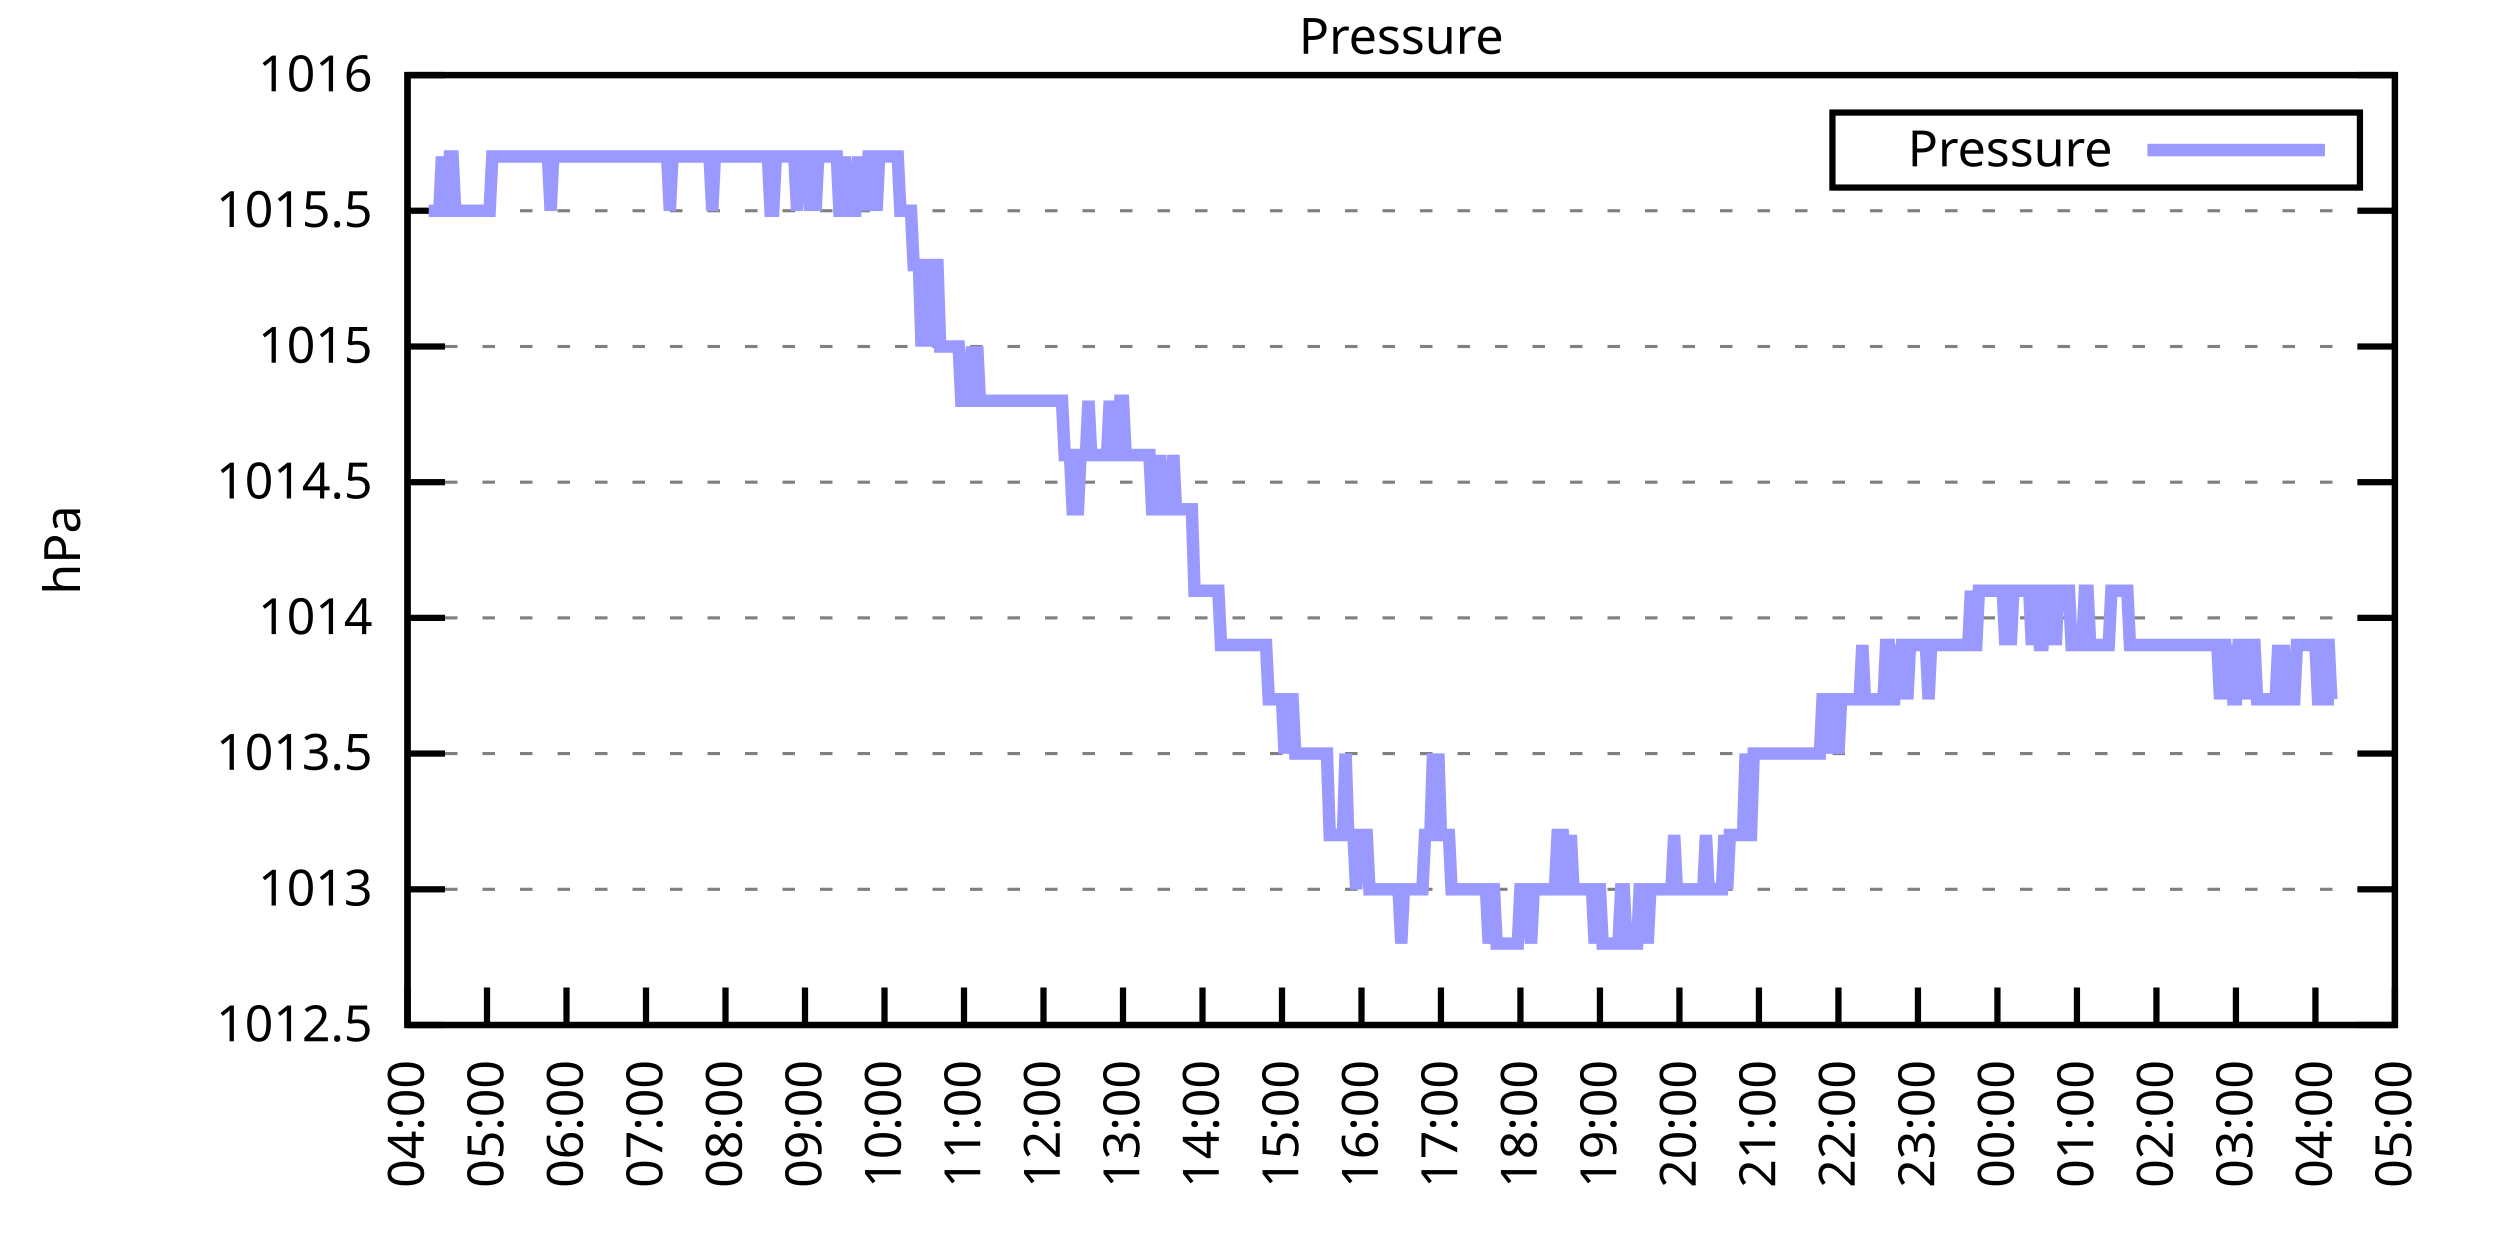
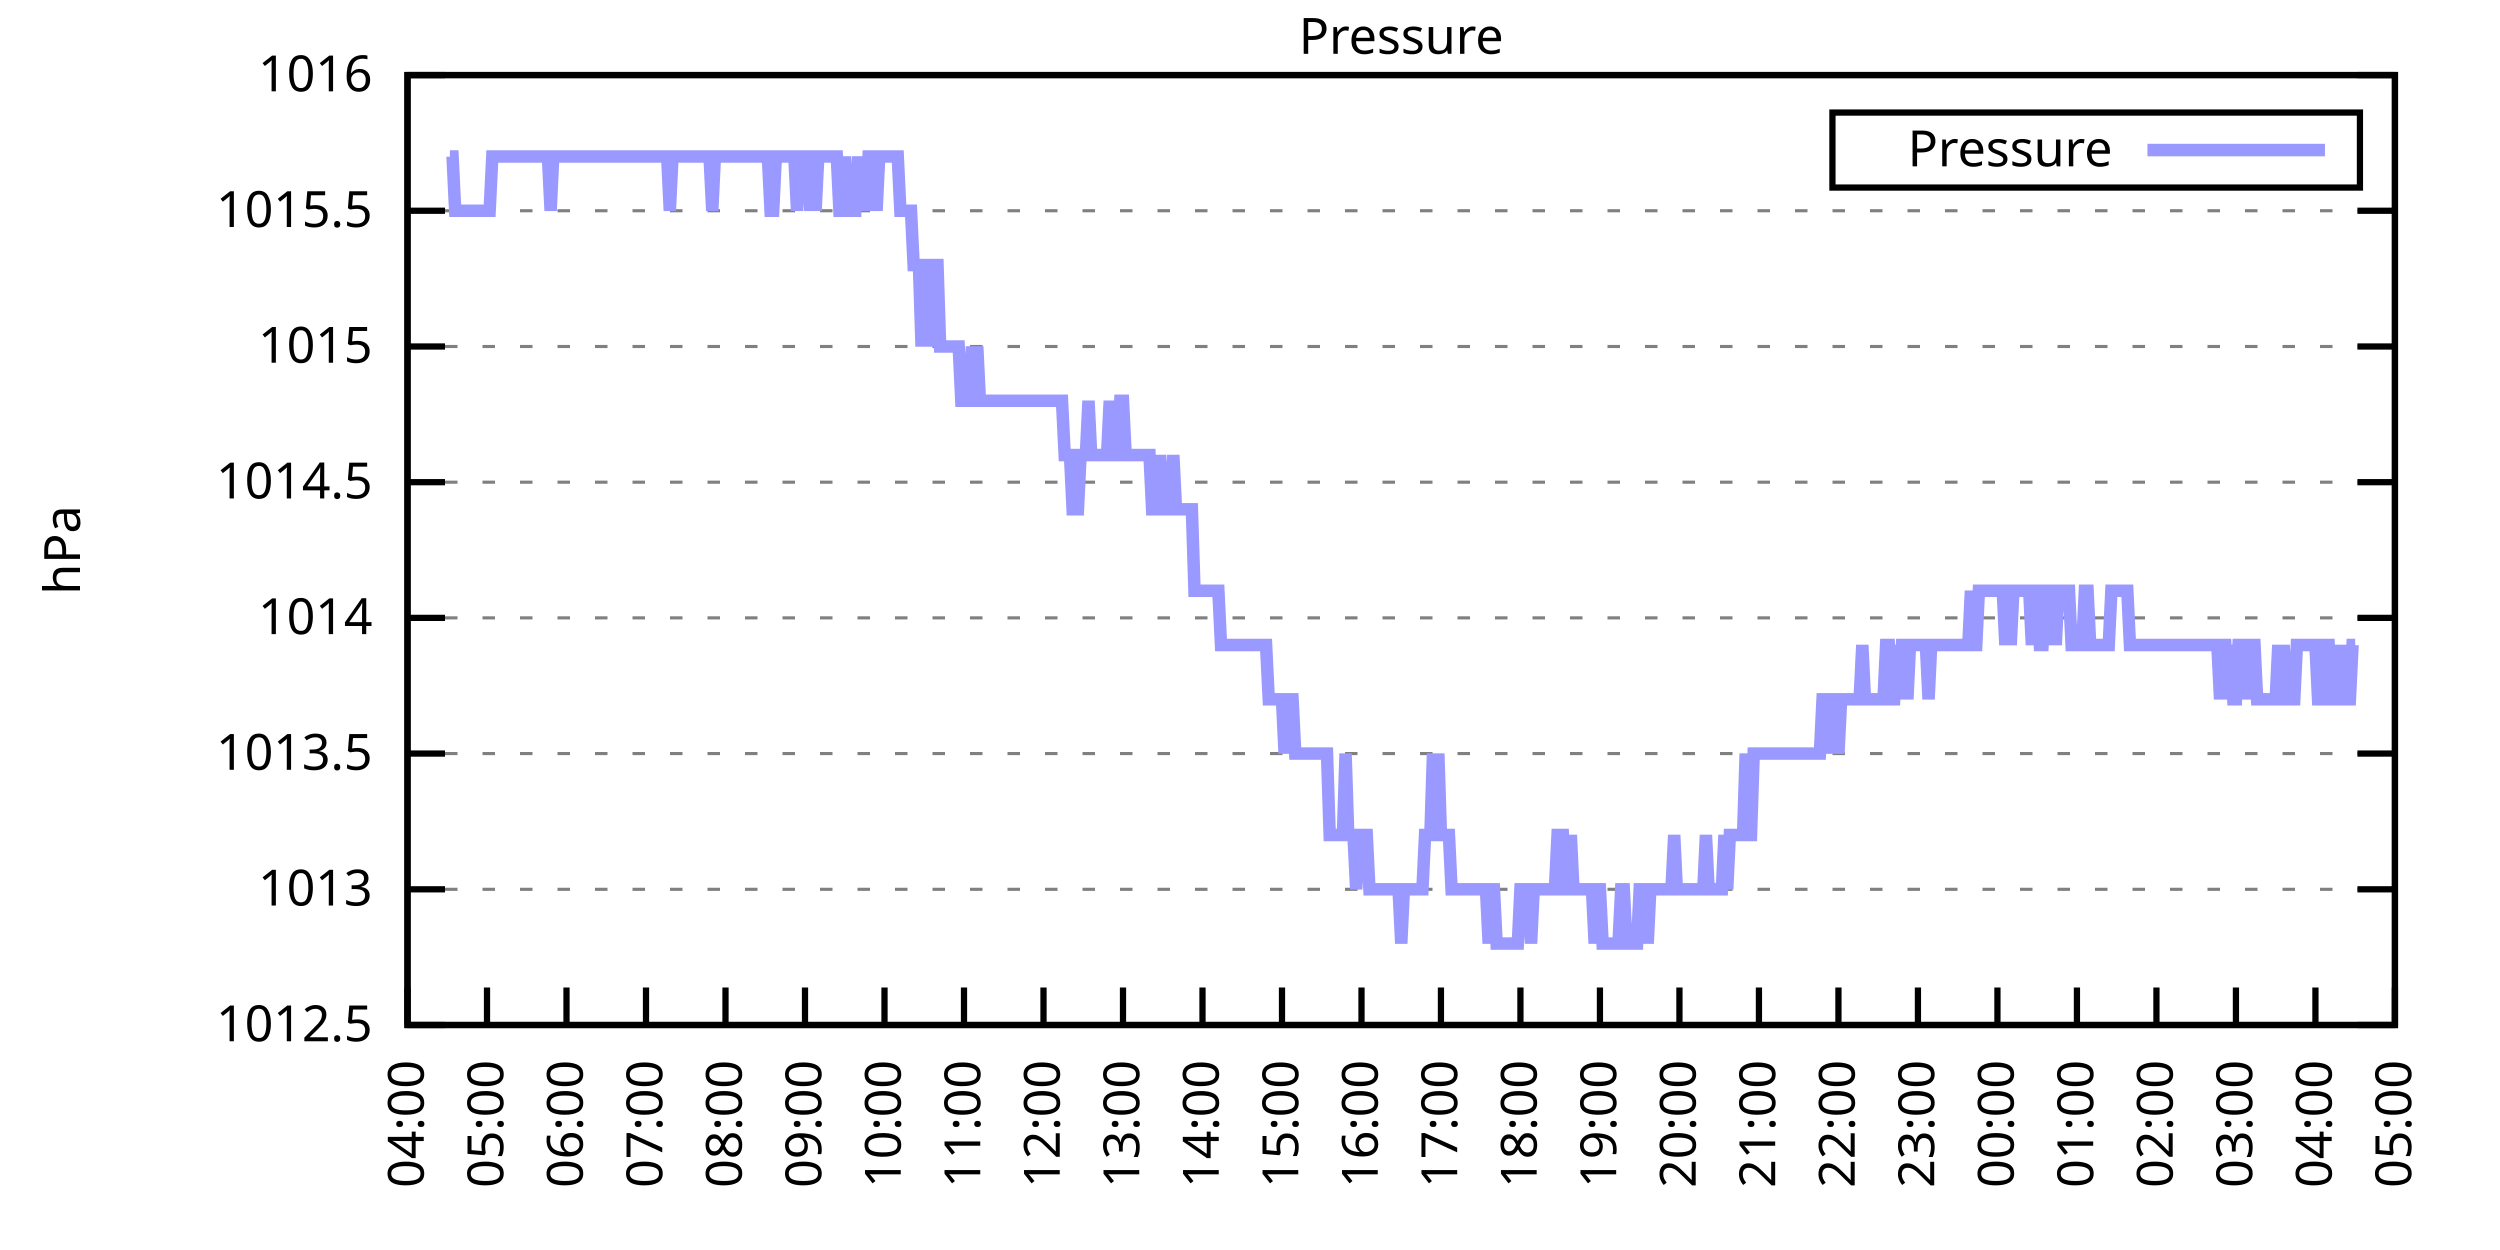
<svg xmlns="http://www.w3.org/2000/svg" xmlns:xlink="http://www.w3.org/1999/xlink" width="400" height="200" viewBox="0 0 400 200">
  <g id="gnuplot_canvas">
    <rect x="0" y="0" width="400" height="200" fill="none" />
    <defs>
      <circle id="gpDot" r="0.5" stroke-width="0.5" stroke="currentColor" />
      <path id="gpPt0" stroke-width="0.333" stroke="currentColor" d="M-1,0 h2 M0,-1 v2" />
      <path id="gpPt1" stroke-width="0.333" stroke="currentColor" d="M-1,-1 L1,1 M1,-1 L-1,1" />
      <path id="gpPt2" stroke-width="0.333" stroke="currentColor" d="M-1,0 L1,0 M0,-1 L0,1 M-1,-1 L1,1 M-1,1 L1,-1" />
      <rect id="gpPt3" stroke-width="0.333" stroke="currentColor" x="-1" y="-1" width="2" height="2" />
      <rect id="gpPt4" stroke-width="0.333" stroke="currentColor" fill="currentColor" x="-1" y="-1" width="2" height="2" />
      <circle id="gpPt5" stroke-width="0.333" stroke="currentColor" cx="0" cy="0" r="1" />
      <use xlink:href="#gpPt5" id="gpPt6" fill="currentColor" stroke="none" />
      <path id="gpPt7" stroke-width="0.333" stroke="currentColor" d="M0,-1.33 L-1.33,0.67 L1.33,0.67 z" />
      <use xlink:href="#gpPt7" id="gpPt8" fill="currentColor" stroke="none" />
      <use xlink:href="#gpPt7" id="gpPt9" stroke="currentColor" transform="rotate(180)" />
      <use xlink:href="#gpPt9" id="gpPt10" fill="currentColor" stroke="none" />
      <use xlink:href="#gpPt3" id="gpPt11" stroke="currentColor" transform="rotate(45)" />
      <use xlink:href="#gpPt11" id="gpPt12" fill="currentColor" stroke="none" />
      <path id="gpPt13" stroke-width="0.333" stroke="currentColor" d="M0,1.330 L1.265,0.411 L0.782,-1.067 L-0.782,-1.076 L-1.265,0.411 z" />
      <use xlink:href="#gpPt13" id="gpPt14" fill="currentColor" stroke="none" />
      <filter id="textbox" filterUnits="objectBoundingBox" x="0" y="0" height="1" width="1">
        <feFlood flood-color="white" flood-opacity="1" result="bgnd" />
        <feComposite in="SourceGraphic" in2="bgnd" operator="atop" />
      </filter>
      <filter id="greybox" filterUnits="objectBoundingBox" x="0" y="0" height="1" width="1">
        <feFlood flood-color="lightgrey" flood-opacity="1" result="grey" />
        <feComposite in="SourceGraphic" in2="grey" operator="atop" />
      </filter>
    </defs>
    <g fill="none" color="white" stroke="currentColor" stroke-width="1.00" stroke-linecap="butt" stroke-linejoin="miter">
</g>
    <g fill="none" color="black" stroke="currentColor" stroke-width="1.00" stroke-linecap="butt" stroke-linejoin="miter">
      <g stroke="none" shape-rendering="crispEdges">
        <polygon fill="rgb(255, 255, 255)" points="65.20,164.00 383.18,164.00 383.18,12.02 65.20,12.02 " />
      </g>
    </g>
    <g fill="none" color="black" stroke="currentColor" stroke-width="1.00" stroke-linecap="butt" stroke-linejoin="miter">
</g>
    <g fill="none" color="black" stroke="black" stroke-width="0.50" stroke-linecap="butt" stroke-linejoin="miter">
</g>
    <g fill="none" color="gray" stroke="currentColor" stroke-width="0.50" stroke-linecap="butt" stroke-linejoin="miter">
      <path stroke="gray" stroke-dasharray="2,4" class="gridline" d="M65.20,164.00 L383.19,164.00  " />
    </g>
    <g fill="none" color="gray" stroke="gray" stroke-width="1.00" stroke-linecap="butt" stroke-linejoin="miter">
</g>
    <g fill="none" color="black" stroke="currentColor" stroke-width="1.00" stroke-linecap="butt" stroke-linejoin="miter">
      <path stroke="black" d="M65.20,164.00 L71.20,164.00 M383.19,164.00 L377.19,164.00  " />
      <g transform="translate(59.60,166.60)" stroke="none" fill="black" font-family="Sans" font-size="8.00" text-anchor="end">
        <text>
          <tspan font-family="Sans"> 1012.5</tspan>
        </text>
      </g>
    </g>
    <g fill="none" color="black" stroke="currentColor" stroke-width="1.00" stroke-linecap="butt" stroke-linejoin="miter">
</g>
    <g fill="none" color="black" stroke="black" stroke-width="0.50" stroke-linecap="butt" stroke-linejoin="miter">
</g>
    <g fill="none" color="gray" stroke="currentColor" stroke-width="0.50" stroke-linecap="butt" stroke-linejoin="miter">
      <path stroke="gray" stroke-dasharray="2,4" class="gridline" d="M65.20,142.29 L383.19,142.29  " />
    </g>
    <g fill="none" color="gray" stroke="gray" stroke-width="1.00" stroke-linecap="butt" stroke-linejoin="miter">
</g>
    <g fill="none" color="black" stroke="currentColor" stroke-width="1.00" stroke-linecap="butt" stroke-linejoin="miter">
      <path stroke="black" d="M65.20,142.29 L71.20,142.29 M383.19,142.29 L377.19,142.29  " />
      <g transform="translate(59.60,144.89)" stroke="none" fill="black" font-family="Sans" font-size="8.00" text-anchor="end">
        <text>
          <tspan font-family="Sans"> 1013</tspan>
        </text>
      </g>
    </g>
    <g fill="none" color="black" stroke="currentColor" stroke-width="1.00" stroke-linecap="butt" stroke-linejoin="miter">
</g>
    <g fill="none" color="black" stroke="black" stroke-width="0.50" stroke-linecap="butt" stroke-linejoin="miter">
</g>
    <g fill="none" color="gray" stroke="currentColor" stroke-width="0.50" stroke-linecap="butt" stroke-linejoin="miter">
      <path stroke="gray" stroke-dasharray="2,4" class="gridline" d="M65.20,120.57 L383.19,120.57  " />
    </g>
    <g fill="none" color="gray" stroke="gray" stroke-width="1.00" stroke-linecap="butt" stroke-linejoin="miter">
</g>
    <g fill="none" color="black" stroke="currentColor" stroke-width="1.00" stroke-linecap="butt" stroke-linejoin="miter">
      <path stroke="black" d="M65.20,120.57 L71.20,120.57 M383.19,120.57 L377.19,120.57  " />
      <g transform="translate(59.60,123.17)" stroke="none" fill="black" font-family="Sans" font-size="8.00" text-anchor="end">
        <text>
          <tspan font-family="Sans"> 1013.5</tspan>
        </text>
      </g>
    </g>
    <g fill="none" color="black" stroke="currentColor" stroke-width="1.00" stroke-linecap="butt" stroke-linejoin="miter">
</g>
    <g fill="none" color="black" stroke="black" stroke-width="0.50" stroke-linecap="butt" stroke-linejoin="miter">
</g>
    <g fill="none" color="gray" stroke="currentColor" stroke-width="0.50" stroke-linecap="butt" stroke-linejoin="miter">
      <path stroke="gray" stroke-dasharray="2,4" class="gridline" d="M65.20,98.86 L383.19,98.86  " />
    </g>
    <g fill="none" color="gray" stroke="gray" stroke-width="1.00" stroke-linecap="butt" stroke-linejoin="miter">
</g>
    <g fill="none" color="black" stroke="currentColor" stroke-width="1.00" stroke-linecap="butt" stroke-linejoin="miter">
      <path stroke="black" d="M65.20,98.86 L71.20,98.86 M383.19,98.86 L377.19,98.86  " />
      <g transform="translate(59.60,101.46)" stroke="none" fill="black" font-family="Sans" font-size="8.00" text-anchor="end">
        <text>
          <tspan font-family="Sans"> 1014</tspan>
        </text>
      </g>
    </g>
    <g fill="none" color="black" stroke="currentColor" stroke-width="1.00" stroke-linecap="butt" stroke-linejoin="miter">
</g>
    <g fill="none" color="black" stroke="black" stroke-width="0.50" stroke-linecap="butt" stroke-linejoin="miter">
</g>
    <g fill="none" color="gray" stroke="currentColor" stroke-width="0.50" stroke-linecap="butt" stroke-linejoin="miter">
      <path stroke="gray" stroke-dasharray="2,4" class="gridline" d="M65.20,77.15 L383.19,77.15  " />
    </g>
    <g fill="none" color="gray" stroke="gray" stroke-width="1.00" stroke-linecap="butt" stroke-linejoin="miter">
</g>
    <g fill="none" color="black" stroke="currentColor" stroke-width="1.00" stroke-linecap="butt" stroke-linejoin="miter">
      <path stroke="black" d="M65.20,77.15 L71.20,77.15 M383.19,77.15 L377.19,77.15  " />
      <g transform="translate(59.60,79.75)" stroke="none" fill="black" font-family="Sans" font-size="8.00" text-anchor="end">
        <text>
          <tspan font-family="Sans"> 1014.5</tspan>
        </text>
      </g>
    </g>
    <g fill="none" color="black" stroke="currentColor" stroke-width="1.00" stroke-linecap="butt" stroke-linejoin="miter">
</g>
    <g fill="none" color="black" stroke="black" stroke-width="0.50" stroke-linecap="butt" stroke-linejoin="miter">
</g>
    <g fill="none" color="gray" stroke="currentColor" stroke-width="0.50" stroke-linecap="butt" stroke-linejoin="miter">
      <path stroke="gray" stroke-dasharray="2,4" class="gridline" d="M65.20,55.44 L383.19,55.44  " />
    </g>
    <g fill="none" color="gray" stroke="gray" stroke-width="1.00" stroke-linecap="butt" stroke-linejoin="miter">
</g>
    <g fill="none" color="black" stroke="currentColor" stroke-width="1.00" stroke-linecap="butt" stroke-linejoin="miter">
      <path stroke="black" d="M65.20,55.44 L71.20,55.44 M383.19,55.44 L377.19,55.44  " />
      <g transform="translate(59.60,58.04)" stroke="none" fill="black" font-family="Sans" font-size="8.00" text-anchor="end">
        <text>
          <tspan font-family="Sans"> 1015</tspan>
        </text>
      </g>
    </g>
    <g fill="none" color="black" stroke="currentColor" stroke-width="1.00" stroke-linecap="butt" stroke-linejoin="miter">
</g>
    <g fill="none" color="black" stroke="black" stroke-width="0.50" stroke-linecap="butt" stroke-linejoin="miter">
</g>
    <g fill="none" color="gray" stroke="currentColor" stroke-width="0.50" stroke-linecap="butt" stroke-linejoin="miter">
      <path stroke="gray" stroke-dasharray="2,4" class="gridline" d="M65.20,33.72 L383.19,33.72  " />
    </g>
    <g fill="none" color="gray" stroke="gray" stroke-width="1.00" stroke-linecap="butt" stroke-linejoin="miter">
</g>
    <g fill="none" color="black" stroke="currentColor" stroke-width="1.00" stroke-linecap="butt" stroke-linejoin="miter">
      <path stroke="black" d="M65.20,33.72 L71.20,33.72 M383.19,33.72 L377.19,33.72  " />
      <g transform="translate(59.60,36.32)" stroke="none" fill="black" font-family="Sans" font-size="8.00" text-anchor="end">
        <text>
          <tspan font-family="Sans"> 1015.5</tspan>
        </text>
      </g>
    </g>
    <g fill="none" color="black" stroke="currentColor" stroke-width="1.00" stroke-linecap="butt" stroke-linejoin="miter">
</g>
    <g fill="none" color="black" stroke="black" stroke-width="0.50" stroke-linecap="butt" stroke-linejoin="miter">
</g>
    <g fill="none" color="gray" stroke="currentColor" stroke-width="0.50" stroke-linecap="butt" stroke-linejoin="miter">
      <path stroke="gray" stroke-dasharray="2,4" class="gridline" d="M65.20,12.01 L383.19,12.01  " />
    </g>
    <g fill="none" color="gray" stroke="gray" stroke-width="1.00" stroke-linecap="butt" stroke-linejoin="miter">
</g>
    <g fill="none" color="black" stroke="currentColor" stroke-width="1.00" stroke-linecap="butt" stroke-linejoin="miter">
      <path stroke="black" d="M65.20,12.01 L71.20,12.01 M383.19,12.01 L377.19,12.01  " />
      <g transform="translate(59.60,14.61)" stroke="none" fill="black" font-family="Sans" font-size="8.00" text-anchor="end">
        <text>
          <tspan font-family="Sans"> 1016</tspan>
        </text>
      </g>
    </g>
    <g fill="none" color="black" stroke="currentColor" stroke-width="1.00" stroke-linecap="butt" stroke-linejoin="miter">
      <path stroke="black" d="M65.20,164.00 L65.20,158.00  " />
      <g transform="translate(67.80,169.60) rotate(270.00)" stroke="none" fill="black" font-family="Sans" font-size="8.00" text-anchor="end">
        <text>
          <tspan font-family="Sans">04:00</tspan>
        </text>
      </g>
    </g>
    <g fill="none" color="black" stroke="currentColor" stroke-width="1.00" stroke-linecap="butt" stroke-linejoin="miter">
      <path stroke="black" d="M77.92,164.00 L77.92,158.00  " />
      <g transform="translate(80.52,169.60) rotate(270.00)" stroke="none" fill="black" font-family="Sans" font-size="8.00" text-anchor="end">
        <text>
          <tspan font-family="Sans">05:00</tspan>
        </text>
      </g>
    </g>
    <g fill="none" color="black" stroke="currentColor" stroke-width="1.00" stroke-linecap="butt" stroke-linejoin="miter">
      <path stroke="black" d="M90.64,164.00 L90.64,158.00  " />
      <g transform="translate(93.24,169.60) rotate(270.00)" stroke="none" fill="black" font-family="Sans" font-size="8.00" text-anchor="end">
        <text>
          <tspan font-family="Sans">06:00</tspan>
        </text>
      </g>
    </g>
    <g fill="none" color="black" stroke="currentColor" stroke-width="1.00" stroke-linecap="butt" stroke-linejoin="miter">
      <path stroke="black" d="M103.36,164.00 L103.36,158.00  " />
      <g transform="translate(105.96,169.60) rotate(270.00)" stroke="none" fill="black" font-family="Sans" font-size="8.00" text-anchor="end">
        <text>
          <tspan font-family="Sans">07:00</tspan>
        </text>
      </g>
    </g>
    <g fill="none" color="black" stroke="currentColor" stroke-width="1.00" stroke-linecap="butt" stroke-linejoin="miter">
      <path stroke="black" d="M116.08,164.00 L116.08,158.00  " />
      <g transform="translate(118.68,169.60) rotate(270.00)" stroke="none" fill="black" font-family="Sans" font-size="8.00" text-anchor="end">
        <text>
          <tspan font-family="Sans">08:00</tspan>
        </text>
      </g>
    </g>
    <g fill="none" color="black" stroke="currentColor" stroke-width="1.00" stroke-linecap="butt" stroke-linejoin="miter">
      <path stroke="black" d="M128.80,164.00 L128.80,158.00  " />
      <g transform="translate(131.40,169.60) rotate(270.00)" stroke="none" fill="black" font-family="Sans" font-size="8.00" text-anchor="end">
        <text>
          <tspan font-family="Sans">09:00</tspan>
        </text>
      </g>
    </g>
    <g fill="none" color="black" stroke="currentColor" stroke-width="1.00" stroke-linecap="butt" stroke-linejoin="miter">
      <path stroke="black" d="M141.52,164.00 L141.52,158.00  " />
      <g transform="translate(144.12,169.60) rotate(270.00)" stroke="none" fill="black" font-family="Sans" font-size="8.00" text-anchor="end">
        <text>
          <tspan font-family="Sans">10:00</tspan>
        </text>
      </g>
    </g>
    <g fill="none" color="black" stroke="currentColor" stroke-width="1.00" stroke-linecap="butt" stroke-linejoin="miter">
      <path stroke="black" d="M154.24,164.00 L154.24,158.00  " />
      <g transform="translate(156.84,169.60) rotate(270.00)" stroke="none" fill="black" font-family="Sans" font-size="8.00" text-anchor="end">
        <text>
          <tspan font-family="Sans">11:00</tspan>
        </text>
      </g>
    </g>
    <g fill="none" color="black" stroke="currentColor" stroke-width="1.00" stroke-linecap="butt" stroke-linejoin="miter">
      <path stroke="black" d="M166.96,164.00 L166.96,158.00  " />
      <g transform="translate(169.56,169.60) rotate(270.00)" stroke="none" fill="black" font-family="Sans" font-size="8.00" text-anchor="end">
        <text>
          <tspan font-family="Sans">12:00</tspan>
        </text>
      </g>
    </g>
    <g fill="none" color="black" stroke="currentColor" stroke-width="1.00" stroke-linecap="butt" stroke-linejoin="miter">
      <path stroke="black" d="M179.68,164.00 L179.68,158.00  " />
      <g transform="translate(182.28,169.60) rotate(270.00)" stroke="none" fill="black" font-family="Sans" font-size="8.00" text-anchor="end">
        <text>
          <tspan font-family="Sans">13:00</tspan>
        </text>
      </g>
    </g>
    <g fill="none" color="black" stroke="currentColor" stroke-width="1.00" stroke-linecap="butt" stroke-linejoin="miter">
      <path stroke="black" d="M192.40,164.00 L192.40,158.00  " />
      <g transform="translate(195.00,169.60) rotate(270.00)" stroke="none" fill="black" font-family="Sans" font-size="8.00" text-anchor="end">
        <text>
          <tspan font-family="Sans">14:00</tspan>
        </text>
      </g>
    </g>
    <g fill="none" color="black" stroke="currentColor" stroke-width="1.00" stroke-linecap="butt" stroke-linejoin="miter">
      <path stroke="black" d="M205.12,164.00 L205.12,158.00  " />
      <g transform="translate(207.72,169.60) rotate(270.00)" stroke="none" fill="black" font-family="Sans" font-size="8.00" text-anchor="end">
        <text>
          <tspan font-family="Sans">15:00</tspan>
        </text>
      </g>
    </g>
    <g fill="none" color="black" stroke="currentColor" stroke-width="1.00" stroke-linecap="butt" stroke-linejoin="miter">
      <path stroke="black" d="M217.84,164.00 L217.84,158.00  " />
      <g transform="translate(220.44,169.60) rotate(270.00)" stroke="none" fill="black" font-family="Sans" font-size="8.00" text-anchor="end">
        <text>
          <tspan font-family="Sans">16:00</tspan>
        </text>
      </g>
    </g>
    <g fill="none" color="black" stroke="currentColor" stroke-width="1.00" stroke-linecap="butt" stroke-linejoin="miter">
      <path stroke="black" d="M230.55,164.00 L230.55,158.00  " />
      <g transform="translate(233.15,169.60) rotate(270.00)" stroke="none" fill="black" font-family="Sans" font-size="8.00" text-anchor="end">
        <text>
          <tspan font-family="Sans">17:00</tspan>
        </text>
      </g>
    </g>
    <g fill="none" color="black" stroke="currentColor" stroke-width="1.00" stroke-linecap="butt" stroke-linejoin="miter">
      <path stroke="black" d="M243.27,164.00 L243.27,158.00  " />
      <g transform="translate(245.87,169.60) rotate(270.00)" stroke="none" fill="black" font-family="Sans" font-size="8.00" text-anchor="end">
        <text>
          <tspan font-family="Sans">18:00</tspan>
        </text>
      </g>
    </g>
    <g fill="none" color="black" stroke="currentColor" stroke-width="1.00" stroke-linecap="butt" stroke-linejoin="miter">
      <path stroke="black" d="M255.99,164.00 L255.99,158.00  " />
      <g transform="translate(258.59,169.60) rotate(270.00)" stroke="none" fill="black" font-family="Sans" font-size="8.00" text-anchor="end">
        <text>
          <tspan font-family="Sans">19:00</tspan>
        </text>
      </g>
    </g>
    <g fill="none" color="black" stroke="currentColor" stroke-width="1.00" stroke-linecap="butt" stroke-linejoin="miter">
      <path stroke="black" d="M268.71,164.00 L268.71,158.00  " />
      <g transform="translate(271.31,169.60) rotate(270.00)" stroke="none" fill="black" font-family="Sans" font-size="8.00" text-anchor="end">
        <text>
          <tspan font-family="Sans">20:00</tspan>
        </text>
      </g>
    </g>
    <g fill="none" color="black" stroke="currentColor" stroke-width="1.00" stroke-linecap="butt" stroke-linejoin="miter">
      <path stroke="black" d="M281.43,164.00 L281.43,158.00  " />
      <g transform="translate(284.03,169.60) rotate(270.00)" stroke="none" fill="black" font-family="Sans" font-size="8.00" text-anchor="end">
        <text>
          <tspan font-family="Sans">21:00</tspan>
        </text>
      </g>
    </g>
    <g fill="none" color="black" stroke="currentColor" stroke-width="1.00" stroke-linecap="butt" stroke-linejoin="miter">
      <path stroke="black" d="M294.15,164.00 L294.15,158.00  " />
      <g transform="translate(296.75,169.60) rotate(270.00)" stroke="none" fill="black" font-family="Sans" font-size="8.00" text-anchor="end">
        <text>
          <tspan font-family="Sans">22:00</tspan>
        </text>
      </g>
    </g>
    <g fill="none" color="black" stroke="currentColor" stroke-width="1.00" stroke-linecap="butt" stroke-linejoin="miter">
      <path stroke="black" d="M306.87,164.00 L306.87,158.00  " />
      <g transform="translate(309.47,169.60) rotate(270.00)" stroke="none" fill="black" font-family="Sans" font-size="8.00" text-anchor="end">
        <text>
          <tspan font-family="Sans">23:00</tspan>
        </text>
      </g>
    </g>
    <g fill="none" color="black" stroke="currentColor" stroke-width="1.00" stroke-linecap="butt" stroke-linejoin="miter">
      <path stroke="black" d="M319.59,164.00 L319.59,158.00  " />
      <g transform="translate(322.19,169.60) rotate(270.00)" stroke="none" fill="black" font-family="Sans" font-size="8.00" text-anchor="end">
        <text>
          <tspan font-family="Sans">00:00</tspan>
        </text>
      </g>
    </g>
    <g fill="none" color="black" stroke="currentColor" stroke-width="1.00" stroke-linecap="butt" stroke-linejoin="miter">
      <path stroke="black" d="M332.31,164.00 L332.31,158.00  " />
      <g transform="translate(334.91,169.60) rotate(270.00)" stroke="none" fill="black" font-family="Sans" font-size="8.00" text-anchor="end">
        <text>
          <tspan font-family="Sans">01:00</tspan>
        </text>
      </g>
    </g>
    <g fill="none" color="black" stroke="currentColor" stroke-width="1.00" stroke-linecap="butt" stroke-linejoin="miter">
      <path stroke="black" d="M345.03,164.00 L345.03,158.00  " />
      <g transform="translate(347.63,169.60) rotate(270.00)" stroke="none" fill="black" font-family="Sans" font-size="8.00" text-anchor="end">
        <text>
          <tspan font-family="Sans">02:00</tspan>
        </text>
      </g>
    </g>
    <g fill="none" color="black" stroke="currentColor" stroke-width="1.00" stroke-linecap="butt" stroke-linejoin="miter">
      <path stroke="black" d="M357.75,164.00 L357.75,158.00  " />
      <g transform="translate(360.35,169.60) rotate(270.00)" stroke="none" fill="black" font-family="Sans" font-size="8.00" text-anchor="end">
        <text>
          <tspan font-family="Sans">03:00</tspan>
        </text>
      </g>
    </g>
    <g fill="none" color="black" stroke="currentColor" stroke-width="1.00" stroke-linecap="butt" stroke-linejoin="miter">
      <path stroke="black" d="M370.47,164.00 L370.47,158.00  " />
      <g transform="translate(373.07,169.60) rotate(270.00)" stroke="none" fill="black" font-family="Sans" font-size="8.00" text-anchor="end">
        <text>
          <tspan font-family="Sans">04:00</tspan>
        </text>
      </g>
    </g>
    <g fill="none" color="black" stroke="currentColor" stroke-width="1.00" stroke-linecap="butt" stroke-linejoin="miter">
      <path stroke="black" d="M383.19,164.00 L383.19,158.00  " />
      <g transform="translate(385.79,169.60) rotate(270.00)" stroke="none" fill="black" font-family="Sans" font-size="8.00" text-anchor="end">
        <text>
          <tspan font-family="Sans">05:00</tspan>
        </text>
      </g>
    </g>
    <g fill="none" color="black" stroke="currentColor" stroke-width="1.00" stroke-linecap="butt" stroke-linejoin="miter">
</g>
    <g fill="none" color="black" stroke="currentColor" stroke-width="1.00" stroke-linecap="butt" stroke-linejoin="miter">
      <path stroke="black" d="M65.20,12.01 L65.20,164.00 L383.19,164.00 L383.19,12.01 L65.20,12.01 Z  " />
    </g>
    <g fill="none" color="black" stroke="currentColor" stroke-width="1.00" stroke-linecap="butt" stroke-linejoin="miter">
</g>
    <g fill="none" color="black" stroke="currentColor" stroke-width="1.00" stroke-linecap="butt" stroke-linejoin="miter">
      <path stroke="black" d="M293.19,30.01 L293.19,18.01 L377.59,18.01 L377.59,30.01 L293.19,30.01 Z  " />
    </g>
    <g id="Pressure_plot_1">
      <g fill="none" color="white" stroke="black" stroke-width="2.00" stroke-linecap="butt" stroke-linejoin="miter">
</g>
      <g fill="none" color="black" stroke="currentColor" stroke-width="2.00" stroke-linecap="butt" stroke-linejoin="miter">
        <g transform="translate(337.99,26.61)" stroke="none" fill="black" font-family="Sans" font-size="8.00" text-anchor="end">
          <text>
            <tspan font-family="Sans">Pressure</tspan>
          </text>
        </g>
      </g>
      <g fill="none" color="black" stroke="currentColor" stroke-width="2.00" stroke-linecap="butt" stroke-linejoin="miter">
-         <path stroke="rgb(153, 153, 255)" d="M343.59,24.01 L371.99,24.01 M68.59,33.72 L69.02,33.72 L69.44,33.72 L69.86,33.72 L70.29,33.72 L70.71,25.04   L71.14,33.72 L71.56,33.72 L71.98,25.04 L72.41,25.04 L72.83,33.72 L73.26,33.72 L73.68,33.72 L74.10,33.72   L74.53,33.72 L74.95,33.72 L75.38,33.72 L75.80,33.72 L76.22,33.72 L76.65,33.72 L77.07,33.72 L77.50,33.72   L77.92,33.72 L78.34,33.72 L78.77,25.04 L79.19,25.04 L79.62,25.04 L80.04,25.04 L80.46,25.04 L80.89,25.04   L81.31,25.04 L81.74,25.04 L82.16,25.04 L82.58,25.04 L83.01,25.04 L83.43,25.04 L83.86,25.04 L84.28,25.04   L84.70,25.04 L85.13,25.04 L85.55,25.04 L85.98,25.04 L86.40,25.04 L86.82,25.04 L87.25,25.04 L87.67,25.04   L88.10,33.72 L88.52,25.04 L88.94,25.04 L89.37,25.04 L89.79,25.04 L90.22,25.04 L90.64,25.04 L91.06,25.04   L91.49,25.04 L91.91,25.04 L92.34,25.04 L92.76,25.04 L93.18,25.04 L93.61,25.04 L94.03,25.04 L94.46,25.04   L94.88,25.04 L95.30,25.04 L95.73,25.04 L96.15,25.04 L96.58,25.04 L97.00,25.04 L97.42,25.04 L97.85,25.04   L98.27,25.04 L98.69,25.04 L99.12,25.04 L99.54,25.04 L99.97,25.04 L100.39,25.04 L100.81,25.04 L101.24,25.04   L101.66,25.04 L102.09,25.04 L102.51,25.04 L102.93,25.04 L103.36,25.04 L103.78,25.04 L104.21,25.04 L104.63,25.04   L105.05,25.04 L105.48,25.04 L105.90,25.04 L106.33,25.04 L106.75,25.04 L107.17,33.72 L107.60,25.04 L108.02,25.04   L108.45,25.04 L108.87,25.04 L109.29,25.04 L109.72,25.04 L110.14,25.04 L110.57,25.04 L110.99,25.04 L111.41,25.04   L111.84,25.04 L112.26,25.04 L112.69,25.04 L113.11,25.04 L113.53,25.04 L113.96,33.72 L114.38,25.04 L114.81,25.04   L115.23,25.04 L115.65,25.04 L116.08,25.04 L116.50,25.04 L116.93,25.04 L117.35,25.04 L117.77,25.04 L118.20,25.04   L118.62,25.04 L119.05,25.04 L119.47,25.04 L119.89,25.04 L120.32,25.04 L120.74,25.04 L121.17,25.04 L121.59,25.04   L122.01,25.04 L122.44,25.04 L122.86,25.04 L123.29,33.72 L123.71,33.72 L124.13,25.04 L124.56,25.04 L124.98,25.04   L125.41,25.04 L125.83,25.04 L126.25,25.04 L126.68,25.04 L127.10,25.04 L127.53,33.72 L127.95,25.04 L128.37,25.04   L128.80,25.04 L129.22,25.04 L129.65,33.72 L130.07,25.04 L130.49,33.72 L130.92,25.04 L131.34,25.04 L131.77,25.04   L132.19,25.04 L132.61,25.04 L133.04,25.04 L133.46,25.04 L133.89,25.04 L134.31,33.72 L134.73,33.72 L135.16,25.04   L135.58,33.72 L136.01,33.72 L136.43,33.72 L136.85,33.72 L137.28,25.04 L137.70,33.72 L138.13,25.04 L138.55,33.72   L138.97,25.04 L139.40,25.04 L139.82,25.04 L140.25,33.72 L140.67,25.04 L141.09,25.04 L141.52,25.04 L141.94,25.04   L142.37,25.04 L142.79,25.04 L143.21,25.04 L143.64,25.04 L144.06,33.72 L144.49,33.72 L144.91,33.72 L145.33,33.72   L145.76,33.72 L146.18,42.41 L146.61,42.41 L147.03,42.41 L147.45,55.44 L147.88,42.41 L148.30,42.41 L148.73,42.41   L149.15,55.44 L149.57,42.41 L150.00,42.41 L150.42,55.44 L150.85,55.44 L151.27,55.44 L151.69,55.44 L152.12,55.44   L152.54,55.44 L152.97,55.44 L153.39,55.44 L153.81,64.12 L154.24,64.12 L154.66,64.12 L155.09,64.12 L155.51,55.44   L155.93,64.12 L156.36,55.44 L156.78,64.12 L157.21,64.12 L157.63,64.12 L158.05,64.12 L158.48,64.12 L158.90,64.12   L159.33,64.12 L159.75,64.12 L160.17,64.12 L160.60,64.12 L161.02,64.12 L161.44,64.12 L161.87,64.12 L162.29,64.12   L162.72,64.12 L163.14,64.12 L163.56,64.12 L163.99,64.12 L164.41,64.12 L164.84,64.12 L165.26,64.12 L165.68,64.12   L166.11,64.12 L166.53,64.12 L166.96,64.12 L167.38,64.12 L167.80,64.12 L168.23,64.12 L168.65,64.12 L169.08,64.12   L169.50,64.12 L169.92,64.12 L170.35,72.81 L170.77,72.81 L171.20,72.81 L171.62,81.49 L172.04,81.49 L172.47,81.49   L172.89,72.81 L173.32,72.81 L173.74,72.81 L174.16,64.12 L174.59,72.81 L175.01,72.81 L175.44,72.81 L175.86,72.81   L176.28,72.81 L176.71,72.81 L177.13,72.81 L177.56,64.12 L177.98,72.81 L178.40,72.81 L178.83,72.81 L179.25,64.12   L179.68,64.12 L180.10,72.81 L180.52,72.81 L180.95,72.81 L181.37,72.81 L181.80,72.81 L182.22,72.81 L182.64,72.81   L183.07,72.81 L183.49,72.81 L183.92,72.81 L184.34,81.49 L184.76,81.49 L185.19,81.49 L185.61,72.81 L186.04,81.49   L186.46,81.49 L186.88,81.49 L187.31,81.49 L187.73,72.81 L188.16,81.49 L188.58,81.49 L189.00,81.49 L189.43,81.49   L189.85,81.49 L190.28,81.49 L190.70,81.49 L191.12,94.52 L191.55,94.52 L191.97,94.52 L192.40,94.52 L192.82,94.52   L193.24,94.52 L193.67,94.52 L194.09,94.52 L194.52,94.52 L194.94,94.52 L195.36,103.20 L195.79,103.20 L196.21,103.20   L196.64,103.20 L197.06,103.20 L197.48,103.20 L197.91,103.20 L198.33,103.20 L198.76,103.20 L199.18,103.20 L199.60,103.20   L200.03,103.20 L200.45,103.20 L200.88,103.20 L201.30,103.20 L201.72,103.20 L202.15,103.20 L202.57,103.20 L203.00,111.89   L203.42,111.89 L203.84,111.89 L204.27,111.89 L204.69,111.89 L205.12,111.89 L205.54,120.57 L205.96,111.89 L206.39,111.89   L206.81,111.89 L207.24,120.57 L207.66,120.57 L208.08,120.57 L208.51,120.57 L208.93,120.57 L209.36,120.57 L209.78,120.57   L210.20,120.57 L210.63,120.57 L211.05,120.57 L211.48,120.57 L211.90,120.57 L212.32,120.57 L212.75,133.60 L213.17,133.60   L213.60,133.60 L214.02,133.60 L214.44,133.60 L214.87,133.60 L215.29,120.57 L215.72,133.60 L216.14,133.60 L216.56,133.60   L216.99,142.29 L217.41,133.60 L217.84,133.60 L218.26,133.60 L218.68,133.60 L219.11,142.29 L219.53,142.29 L219.96,142.29   L220.38,142.29 L220.80,142.29 L221.23,142.29 L221.65,142.29 L222.08,142.29 L222.50,142.29 L222.92,142.29 L223.35,142.29   L223.77,142.29 L224.20,150.97 L224.62,142.29 L225.04,142.29 L225.47,142.29 L225.89,142.29 L226.31,142.29 L226.74,142.29   L227.16,142.29 L227.59,142.29 L228.01,133.60 L228.43,133.60 L228.86,133.60 L229.28,120.57 L229.71,133.60 L230.13,120.57   L230.55,133.60 L230.98,133.60 L231.40,133.60 L231.83,133.60 L232.25,142.29 L232.67,142.29 L233.10,142.29 L233.52,142.29   L233.95,142.29 L234.37,142.29 L234.79,142.29 L235.22,142.29 L235.64,142.29 L236.07,142.29 L236.49,142.29 L236.91,142.29   L237.34,142.29 L237.76,142.29 L238.19,150.97 L238.61,142.29 L239.03,142.29 L239.46,150.97 L239.88,150.97 L240.31,150.97   L240.73,150.97 L241.15,150.97 L241.58,150.97 L242.00,150.97 L242.43,150.97 L242.85,150.97 L243.27,142.29 L243.70,142.29   L244.12,142.29 L244.55,142.29 L244.97,150.97 L245.39,142.29 L245.82,142.29 L246.24,142.29 L246.67,142.29 L247.09,142.29   L247.51,142.29 L247.94,142.29 L248.36,142.29 L248.79,142.29 L249.21,133.60 L249.63,133.60 L250.06,133.60 L250.48,142.29   L250.91,142.29 L251.33,133.60 L251.75,142.29 L252.18,142.29 L252.60,142.29 L253.03,142.29 L253.45,142.29 L253.87,142.29   L254.30,142.29 L254.72,142.29 L255.15,150.97 L255.57,142.29 L255.99,142.29 L256.42,150.97 L256.84,150.97 L257.27,150.97   L257.69,150.97 L258.11,150.97 L258.54,150.97 L258.96,150.97 L259.39,142.29 L259.81,142.29 L260.23,150.97 L260.66,150.97   L261.08,150.97 L261.51,150.97 L261.93,150.97 L262.35,142.29 L262.78,142.29 L263.20,142.29 L263.63,150.97 L264.05,142.29   L264.47,142.29 L264.90,142.29 L265.32,142.29 L265.75,142.29 L266.17,142.29 L266.59,142.29 L267.02,142.29 L267.44,142.29   L267.87,133.60 L268.29,142.29 L268.71,142.29 L269.14,142.29 L269.56,142.29 L269.99,142.29 L270.41,142.29 L270.83,142.29   L271.26,142.29 L271.68,142.29 L272.11,142.29 L272.53,142.29 L272.95,133.60 L273.38,142.29 L273.80,142.29 L274.23,142.29   L274.65,142.29 L275.07,142.29 L275.50,142.29 L275.92,133.60 L276.35,142.29 L276.77,133.60 L277.19,133.60 L277.62,133.60   L278.04,133.60 L278.47,133.60 L278.89,133.60 L279.31,120.57 L279.74,133.60 L280.16,133.60 L280.59,120.57 L281.01,120.57   L281.43,120.57 L281.86,120.57 L282.28,120.57 L282.71,120.57 L283.13,120.57 L283.55,120.57 L283.98,120.57 L284.40,120.57   L284.83,120.57 L285.25,120.57 L285.67,120.57 L286.10,120.57 L286.52,120.57 L286.95,120.57 L287.37,120.57 L287.79,120.57   L288.22,120.57 L288.64,120.57 L289.06,120.57 L289.49,120.57 L289.91,120.57 L290.34,120.57 L290.76,120.57 L291.18,120.57   L291.61,111.89 L292.03,111.89 L292.46,120.57 L292.88,111.89 L293.30,111.89 L293.73,111.89 L294.15,120.57 L294.58,111.89   L295.00,111.89 L295.42,111.89 L295.85,111.89 L296.27,111.89 L296.70,111.89 L297.12,111.89 L297.54,111.89 L297.97,103.20   L298.39,111.89 L298.82,111.89 L299.24,111.89 L299.66,111.89 L300.09,111.89 L300.51,111.89 L300.94,111.89 L301.36,111.89   L301.78,103.20 L302.21,103.20 L302.63,111.89 L303.06,111.89 L303.48,103.20 L303.90,111.89 L304.33,103.20 L304.75,103.20   L305.18,111.89 L305.60,103.20 L306.02,103.20 L306.45,103.20 L306.87,103.20 L307.30,103.20 L307.72,103.20 L308.14,103.20   L308.57,111.89 L308.99,103.20 L309.42,103.20 L309.84,103.20 L310.26,103.20 L310.69,103.20 L311.11,103.20 L311.54,103.20   L311.96,103.20 L312.38,103.20 L312.81,103.20 L313.23,103.20 L313.66,103.20 L314.08,103.20 L314.50,103.20 L314.93,103.20   L315.35,94.52 L315.78,103.20 L316.20,103.20 L316.62,94.52 L317.05,94.52 L317.47,94.52 L317.90,94.52 L318.32,94.52   L318.74,94.52 L319.17,94.52 L319.59,94.52 L320.02,94.52 L320.44,94.52 L320.86,103.20 L321.29,94.52 L321.71,103.20   L322.14,94.52 L322.56,94.52 L322.98,94.52 L323.41,94.52 L323.83,94.52 L324.26,94.52 L324.68,94.52 L325.10,103.20   L325.53,94.52 L325.95,94.52 L326.38,103.20 L326.80,103.20 L327.22,94.52 L327.65,94.52 L328.07,103.20 L328.50,94.52   L328.92,103.20 L329.34,94.52 L329.77,94.52 L330.19,94.52 L330.62,94.52 L331.04,94.52 L331.46,103.20 L331.89,103.20   L332.31,103.20 L332.74,103.20 L333.16,103.20 L333.58,94.52 L334.01,94.52 L334.43,103.20 L334.86,103.20 L335.28,103.20   L335.70,103.20 L336.13,103.20 L336.55,103.20 L336.98,103.20 L337.40,103.20 L337.82,94.52 L338.25,94.52 L338.67,94.52   L339.10,94.52 L339.52,94.52 L339.94,94.52 L340.37,94.52 L340.79,103.20 L341.22,103.20 L341.64,103.20 L342.06,103.20   L342.49,103.20 L342.91,103.20 L343.34,103.20 L343.76,103.20 L344.18,103.20 L344.61,103.20 L345.03,103.20 L345.46,103.20   L345.88,103.20 L346.30,103.20 L346.73,103.20 L347.15,103.20 L347.58,103.20 L348.00,103.20 L348.42,103.20 L348.85,103.20   L349.27,103.20 L349.70,103.20 L350.12,103.20 L350.54,103.20 L350.97,103.20 L351.39,103.20 L351.81,103.20 L352.24,103.20   L352.66,103.20 L353.09,103.20 L353.51,103.20 L353.93,103.20 L354.36,103.20 L354.78,103.20 L355.21,111.89 L355.63,103.20   L356.05,103.20 L356.48,111.89 L356.90,103.20 L357.33,111.89 L357.75,111.89 L358.17,103.20 L358.60,103.20 L359.02,103.20   L359.45,111.89 L359.87,103.20 L360.29,103.20 L360.72,103.20 L361.14,111.89 L361.57,111.89 L361.99,111.89 L362.41,111.89   L362.84,111.89 L363.26,111.89 L363.69,111.89 L364.11,111.89 L364.53,103.20 L364.96,111.89 L365.38,103.20 L365.81,111.89   L366.23,111.89 L366.65,111.89 L367.08,111.89 L367.50,103.20 L367.93,103.20 L368.35,103.20 L368.77,103.20 L369.20,103.20   L369.62,103.20 L370.05,103.20 L370.47,103.20 L370.89,111.89 L371.32,111.89 L371.74,103.20 L372.17,103.20 L372.59,103.20   L373.01,111.89 L373.44,111.89  " />
+         <path stroke="rgb(153, 153, 255)" d="M343.59,24.01 L371.99,24.01 M71.98,25.04 L72.41,25.04 L72.83,33.72 L73.26,33.72 L73.68,33.72 L74.10,33.72   L74.53,33.72 L74.95,33.72 L75.38,33.72 L75.80,33.72 L76.22,33.72 L76.65,33.72 L77.07,33.72 L77.50,33.72   L77.92,33.72 L78.34,33.72 L78.77,25.04 L79.19,25.04 L79.62,25.04 L80.04,25.04 L80.46,25.04 L80.89,25.04   L81.31,25.04 L81.74,25.04 L82.16,25.04 L82.58,25.04 L83.01,25.04 L83.43,25.04 L83.86,25.04 L84.28,25.04   L84.70,25.04 L85.13,25.04 L85.55,25.04 L85.98,25.04 L86.40,25.04 L86.82,25.04 L87.25,25.04 L87.67,25.04   L88.10,33.72 L88.52,25.04 L88.94,25.04 L89.37,25.04 L89.79,25.04 L90.22,25.04 L90.64,25.04 L91.06,25.04   L91.49,25.04 L91.91,25.04 L92.34,25.04 L92.76,25.04 L93.18,25.04 L93.61,25.04 L94.03,25.04 L94.46,25.04   L94.88,25.04 L95.30,25.04 L95.73,25.04 L96.15,25.04 L96.58,25.04 L97.00,25.04 L97.42,25.04 L97.85,25.04   L98.27,25.04 L98.69,25.04 L99.12,25.04 L99.54,25.04 L99.97,25.04 L100.39,25.04 L100.81,25.04 L101.24,25.04   L101.66,25.04 L102.09,25.04 L102.51,25.04 L102.93,25.04 L103.36,25.04 L103.78,25.04 L104.21,25.04 L104.63,25.04   L105.05,25.04 L105.48,25.04 L105.90,25.04 L106.33,25.04 L106.75,25.04 L107.17,33.72 L107.60,25.04 L108.02,25.04   L108.45,25.04 L108.87,25.04 L109.29,25.04 L109.72,25.04 L110.14,25.04 L110.57,25.04 L110.99,25.04 L111.41,25.04   L111.84,25.04 L112.26,25.04 L112.69,25.04 L113.11,25.04 L113.53,25.04 L113.96,33.72 L114.38,25.04 L114.81,25.04   L115.23,25.04 L115.65,25.04 L116.08,25.04 L116.50,25.04 L116.93,25.04 L117.35,25.04 L117.77,25.04 L118.20,25.04   L118.62,25.04 L119.05,25.04 L119.47,25.04 L119.89,25.04 L120.32,25.04 L120.74,25.04 L121.17,25.04 L121.59,25.04   L122.01,25.04 L122.44,25.04 L122.86,25.04 L123.29,33.72 L123.71,33.72 L124.13,25.04 L124.56,25.04 L124.98,25.04   L125.41,25.04 L125.83,25.04 L126.25,25.04 L126.68,25.04 L127.10,25.04 L127.53,33.72 L127.95,25.04 L128.37,25.04   L128.80,25.04 L129.22,25.04 L129.65,33.72 L130.07,25.04 L130.49,33.72 L130.92,25.04 L131.34,25.04 L131.77,25.04   L132.19,25.04 L132.61,25.04 L133.04,25.04 L133.46,25.04 L133.89,25.04 L134.31,33.72 L134.73,33.72 L135.16,25.04   L135.58,33.72 L136.01,33.72 L136.43,33.72 L136.85,33.72 L137.28,25.04 L137.70,33.72 L138.13,25.04 L138.55,33.72   L138.97,25.04 L139.40,25.04 L139.82,25.04 L140.25,33.72 L140.67,25.04 L141.09,25.04 L141.52,25.04 L141.94,25.04   L142.37,25.04 L142.79,25.04 L143.21,25.04 L143.64,25.04 L144.06,33.72 L144.49,33.72 L144.91,33.72 L145.33,33.72   L145.76,33.72 L146.18,42.41 L146.61,42.41 L147.03,42.41 L147.45,55.44 L147.88,42.41 L148.30,42.41 L148.73,42.41   L149.15,55.44 L149.57,42.41 L150.00,42.41 L150.42,55.44 L150.85,55.44 L151.27,55.44 L151.69,55.44 L152.12,55.44   L152.54,55.44 L152.97,55.44 L153.39,55.44 L153.81,64.12 L154.24,64.12 L154.66,64.12 L155.09,64.12 L155.51,55.44   L155.93,64.12 L156.36,55.44 L156.78,64.12 L157.21,64.12 L157.63,64.12 L158.05,64.12 L158.48,64.12 L158.90,64.12   L159.33,64.12 L159.75,64.12 L160.17,64.12 L160.60,64.12 L161.02,64.12 L161.44,64.12 L161.87,64.12 L162.29,64.12   L162.72,64.12 L163.14,64.12 L163.56,64.12 L163.99,64.12 L164.41,64.12 L164.84,64.12 L165.26,64.12 L165.68,64.12   L166.11,64.12 L166.53,64.12 L166.96,64.12 L167.38,64.12 L167.80,64.12 L168.23,64.12 L168.65,64.12 L169.08,64.12   L169.50,64.12 L169.92,64.12 L170.35,72.81 L170.77,72.81 L171.20,72.81 L171.62,81.49 L172.04,81.49 L172.47,81.49   L172.89,72.81 L173.32,72.81 L173.74,72.81 L174.16,64.12 L174.59,72.81 L175.01,72.81 L175.44,72.81 L175.86,72.81   L176.28,72.81 L176.71,72.81 L177.13,72.81 L177.56,64.12 L177.98,72.81 L178.40,72.81 L178.83,72.81 L179.25,64.12   L179.68,64.12 L180.10,72.81 L180.52,72.81 L180.95,72.81 L181.37,72.81 L181.80,72.81 L182.22,72.81 L182.64,72.81   L183.07,72.81 L183.49,72.81 L183.92,72.81 L184.34,81.49 L184.76,81.49 L185.19,81.49 L185.61,72.81 L186.04,81.49   L186.46,81.49 L186.88,81.49 L187.31,81.49 L187.73,72.81 L188.16,81.49 L188.58,81.49 L189.00,81.49 L189.43,81.49   L189.85,81.49 L190.28,81.49 L190.70,81.49 L191.12,94.52 L191.55,94.52 L191.97,94.52 L192.40,94.52 L192.82,94.52   L193.24,94.52 L193.67,94.52 L194.09,94.52 L194.52,94.52 L194.94,94.52 L195.36,103.20 L195.79,103.20 L196.21,103.20   L196.64,103.20 L197.06,103.20 L197.48,103.20 L197.91,103.20 L198.33,103.20 L198.76,103.20 L199.18,103.20 L199.60,103.20   L200.03,103.20 L200.45,103.20 L200.88,103.20 L201.30,103.20 L201.72,103.20 L202.15,103.20 L202.57,103.20 L203.00,111.89   L203.42,111.89 L203.84,111.89 L204.27,111.89 L204.69,111.89 L205.12,111.89 L205.54,120.57 L205.96,111.89 L206.39,111.89   L206.81,111.89 L207.24,120.57 L207.66,120.57 L208.08,120.57 L208.51,120.57 L208.93,120.57 L209.36,120.57 L209.78,120.57   L210.20,120.57 L210.63,120.57 L211.05,120.57 L211.48,120.57 L211.90,120.57 L212.32,120.57 L212.75,133.60 L213.17,133.60   L213.60,133.60 L214.02,133.60 L214.44,133.60 L214.87,133.60 L215.29,120.57 L215.72,133.60 L216.14,133.60 L216.56,133.60   L216.99,142.29 L217.41,133.60 L217.84,133.60 L218.26,133.60 L218.68,133.60 L219.11,142.29 L219.53,142.29 L219.96,142.29   L220.38,142.29 L220.80,142.29 L221.23,142.29 L221.65,142.29 L222.08,142.29 L222.50,142.29 L222.92,142.29 L223.35,142.29   L223.77,142.29 L224.20,150.97 L224.62,142.29 L225.04,142.29 L225.47,142.29 L225.89,142.29 L226.31,142.29 L226.74,142.29   L227.16,142.29 L227.59,142.29 L228.01,133.60 L228.43,133.60 L228.86,133.60 L229.28,120.57 L229.71,133.60 L230.13,120.57   L230.55,133.60 L230.98,133.60 L231.40,133.60 L231.83,133.60 L232.25,142.29 L232.67,142.29 L233.10,142.29 L233.52,142.29   L233.95,142.29 L234.37,142.29 L234.79,142.29 L235.22,142.29 L235.64,142.29 L236.07,142.29 L236.49,142.29 L236.91,142.29   L237.34,142.29 L237.76,142.29 L238.19,150.97 L238.61,142.29 L239.03,142.29 L239.46,150.97 L239.88,150.97 L240.31,150.97   L240.73,150.97 L241.15,150.97 L241.58,150.97 L242.00,150.97 L242.43,150.97 L242.85,150.97 L243.27,142.29 L243.70,142.29   L244.12,142.29 L244.55,142.29 L244.97,150.97 L245.39,142.29 L245.82,142.29 L246.24,142.29 L246.67,142.29 L247.09,142.29   L247.51,142.29 L247.94,142.29 L248.36,142.29 L248.79,142.29 L249.21,133.60 L249.63,133.60 L250.06,133.60 L250.48,142.29   L250.91,142.29 L251.33,133.60 L251.75,142.29 L252.18,142.29 L252.60,142.29 L253.03,142.29 L253.45,142.29 L253.87,142.29   L254.30,142.29 L254.72,142.29 L255.15,150.97 L255.57,142.29 L255.99,142.29 L256.42,150.97 L256.84,150.97 L257.27,150.97   L257.69,150.97 L258.11,150.97 L258.54,150.97 L258.96,150.97 L259.39,142.29 L259.81,142.29 L260.23,150.97 L260.66,150.97   L261.08,150.97 L261.51,150.97 L261.93,150.97 L262.35,142.29 L262.78,142.29 L263.20,142.29 L263.63,150.97 L264.05,142.29   L264.47,142.29 L264.90,142.29 L265.32,142.29 L265.75,142.29 L266.17,142.29 L266.59,142.29 L267.02,142.29 L267.44,142.29   L267.87,133.60 L268.29,142.29 L268.71,142.29 L269.14,142.29 L269.56,142.29 L269.99,142.29 L270.41,142.29 L270.83,142.29   L271.26,142.29 L271.68,142.29 L272.11,142.29 L272.53,142.29 L272.95,133.60 L273.38,142.29 L273.80,142.29 L274.23,142.29   L274.65,142.29 L275.07,142.29 L275.50,142.29 L275.92,133.60 L276.35,142.29 L276.77,133.60 L277.19,133.60 L277.62,133.60   L278.04,133.60 L278.47,133.60 L278.89,133.60 L279.31,120.57 L279.74,133.60 L280.16,133.60 L280.59,120.57 L281.01,120.57   L281.43,120.57 L281.86,120.57 L282.28,120.57 L282.71,120.57 L283.13,120.57 L283.55,120.57 L283.98,120.57 L284.40,120.57   L284.83,120.57 L285.25,120.57 L285.67,120.57 L286.10,120.57 L286.52,120.57 L286.95,120.57 L287.37,120.57 L287.79,120.57   L288.22,120.57 L288.64,120.57 L289.06,120.57 L289.49,120.57 L289.91,120.57 L290.34,120.57 L290.76,120.57 L291.18,120.57   L291.61,111.89 L292.03,111.89 L292.46,120.57 L292.88,111.89 L293.30,111.89 L293.73,111.89 L294.15,120.57 L294.58,111.89   L295.00,111.89 L295.42,111.89 L295.85,111.89 L296.27,111.89 L296.70,111.89 L297.12,111.89 L297.54,111.89 L297.97,103.20   L298.39,111.89 L298.82,111.89 L299.24,111.89 L299.66,111.89 L300.09,111.89 L300.51,111.89 L300.94,111.89 L301.36,111.89   L301.78,103.20 L302.21,103.20 L302.63,111.89 L303.06,111.89 L303.48,103.20 L303.90,111.89 L304.33,103.20 L304.75,103.20   L305.18,111.89 L305.60,103.20 L306.02,103.20 L306.45,103.20 L306.87,103.20 L307.30,103.20 L307.72,103.20 L308.14,103.20   L308.57,111.89 L308.99,103.20 L309.42,103.20 L309.84,103.20 L310.26,103.20 L310.69,103.20 L311.11,103.20 L311.54,103.20   L311.96,103.20 L312.38,103.20 L312.81,103.20 L313.23,103.20 L313.66,103.20 L314.08,103.20 L314.50,103.20 L314.93,103.20   L315.35,94.52 L315.78,103.20 L316.20,103.20 L316.62,94.52 L317.05,94.52 L317.47,94.52 L317.90,94.52 L318.32,94.52   L318.74,94.52 L319.17,94.52 L319.59,94.52 L320.02,94.52 L320.44,94.52 L320.86,103.20 L321.29,94.52 L321.71,103.20   L322.14,94.52 L322.56,94.52 L322.98,94.52 L323.41,94.52 L323.83,94.52 L324.26,94.52 L324.68,94.52 L325.10,103.20   L325.53,94.52 L325.95,94.52 L326.38,103.20 L326.80,103.20 L327.22,94.52 L327.65,94.52 L328.07,103.20 L328.50,94.52   L328.92,103.20 L329.34,94.52 L329.77,94.52 L330.19,94.52 L330.62,94.52 L331.04,94.52 L331.46,103.20 L331.89,103.20   L332.31,103.20 L332.74,103.20 L333.16,103.20 L333.58,94.52 L334.01,94.52 L334.43,103.20 L334.86,103.20 L335.28,103.20   L335.70,103.20 L336.13,103.20 L336.55,103.20 L336.98,103.20 L337.40,103.20 L337.82,94.52 L338.25,94.52 L338.67,94.52   L339.10,94.52 L339.52,94.52 L339.94,94.52 L340.37,94.52 L340.79,103.20 L341.22,103.20 L341.64,103.20 L342.06,103.20   L342.49,103.20 L342.91,103.20 L343.34,103.20 L343.76,103.20 L344.18,103.20 L344.61,103.20 L345.03,103.20 L345.46,103.20   L345.88,103.20 L346.30,103.20 L346.73,103.20 L347.15,103.20 L347.58,103.20 L348.00,103.20 L348.42,103.20 L348.85,103.20   L349.27,103.20 L349.70,103.20 L350.12,103.20 L350.54,103.20 L350.97,103.20 L351.39,103.20 L351.81,103.20 L352.24,103.20   L352.66,103.20 L353.09,103.20 L353.51,103.20 L353.93,103.20 L354.36,103.20 L354.78,103.20 L355.21,111.89 L355.63,103.20   L356.05,103.20 L356.48,111.89 L356.90,103.20 L357.33,111.89 L357.75,111.89 L358.17,103.20 L358.60,103.20 L359.02,103.20   L359.45,111.89 L359.87,103.20 L360.29,103.20 L360.72,103.20 L361.14,111.89 L361.57,111.89 L361.99,111.89 L362.41,111.89   L362.84,111.89 L363.26,111.89 L363.69,111.89 L364.11,111.89 L364.53,103.20 L364.96,111.89 L365.38,103.20 L365.81,111.89   L366.23,111.89 L366.65,111.89 L367.08,111.89 L367.50,103.20 L367.93,103.20 L368.35,103.20 L368.77,103.20 L369.20,103.20   L369.62,103.20 L370.05,103.20 L370.47,103.20 L370.89,111.89 L371.32,111.89 L371.74,103.20 L372.17,103.20 L372.59,103.20   L373.01,111.89 L373.44,111.89 L373.86,103.20 L374.29,111.89 L374.71,111.89 L375.13,103.20 L375.56,111.89 L375.98,111.89   L376.41,103.20 L376.83,103.20  " />
      </g>
    </g>
    <g fill="none" color="black" stroke="currentColor" stroke-width="2.00" stroke-linecap="butt" stroke-linejoin="miter">
</g>
    <g fill="none" color="black" stroke="black" stroke-width="1.00" stroke-linecap="butt" stroke-linejoin="miter">
</g>
    <g fill="none" color="black" stroke="currentColor" stroke-width="1.00" stroke-linecap="butt" stroke-linejoin="miter">
      <path stroke="black" d="M65.20,12.01 L65.20,164.00 L383.19,164.00 L383.19,12.01 L65.20,12.01 Z  " />
      <g transform="translate(12.80,88.01) rotate(270.00)" stroke="none" fill="black" font-family="Sans" font-size="8.00" text-anchor="middle">
        <text>
          <tspan font-family="Sans">hPa</tspan>
        </text>
      </g>
    </g>
    <g fill="none" color="black" stroke="currentColor" stroke-width="1.00" stroke-linecap="butt" stroke-linejoin="miter">
</g>
    <g fill="none" color="black" stroke="currentColor" stroke-width="1.00" stroke-linecap="butt" stroke-linejoin="miter">
      <g transform="translate(224.19,8.61)" stroke="none" fill="black" font-family="Sans" font-size="8.00" text-anchor="middle">
        <text>
          <tspan font-family="Sans">Pressure</tspan>
        </text>
      </g>
    </g>
    <g fill="none" color="black" stroke="currentColor" stroke-width="1.00" stroke-linecap="butt" stroke-linejoin="miter">
</g>
  </g>
</svg>
